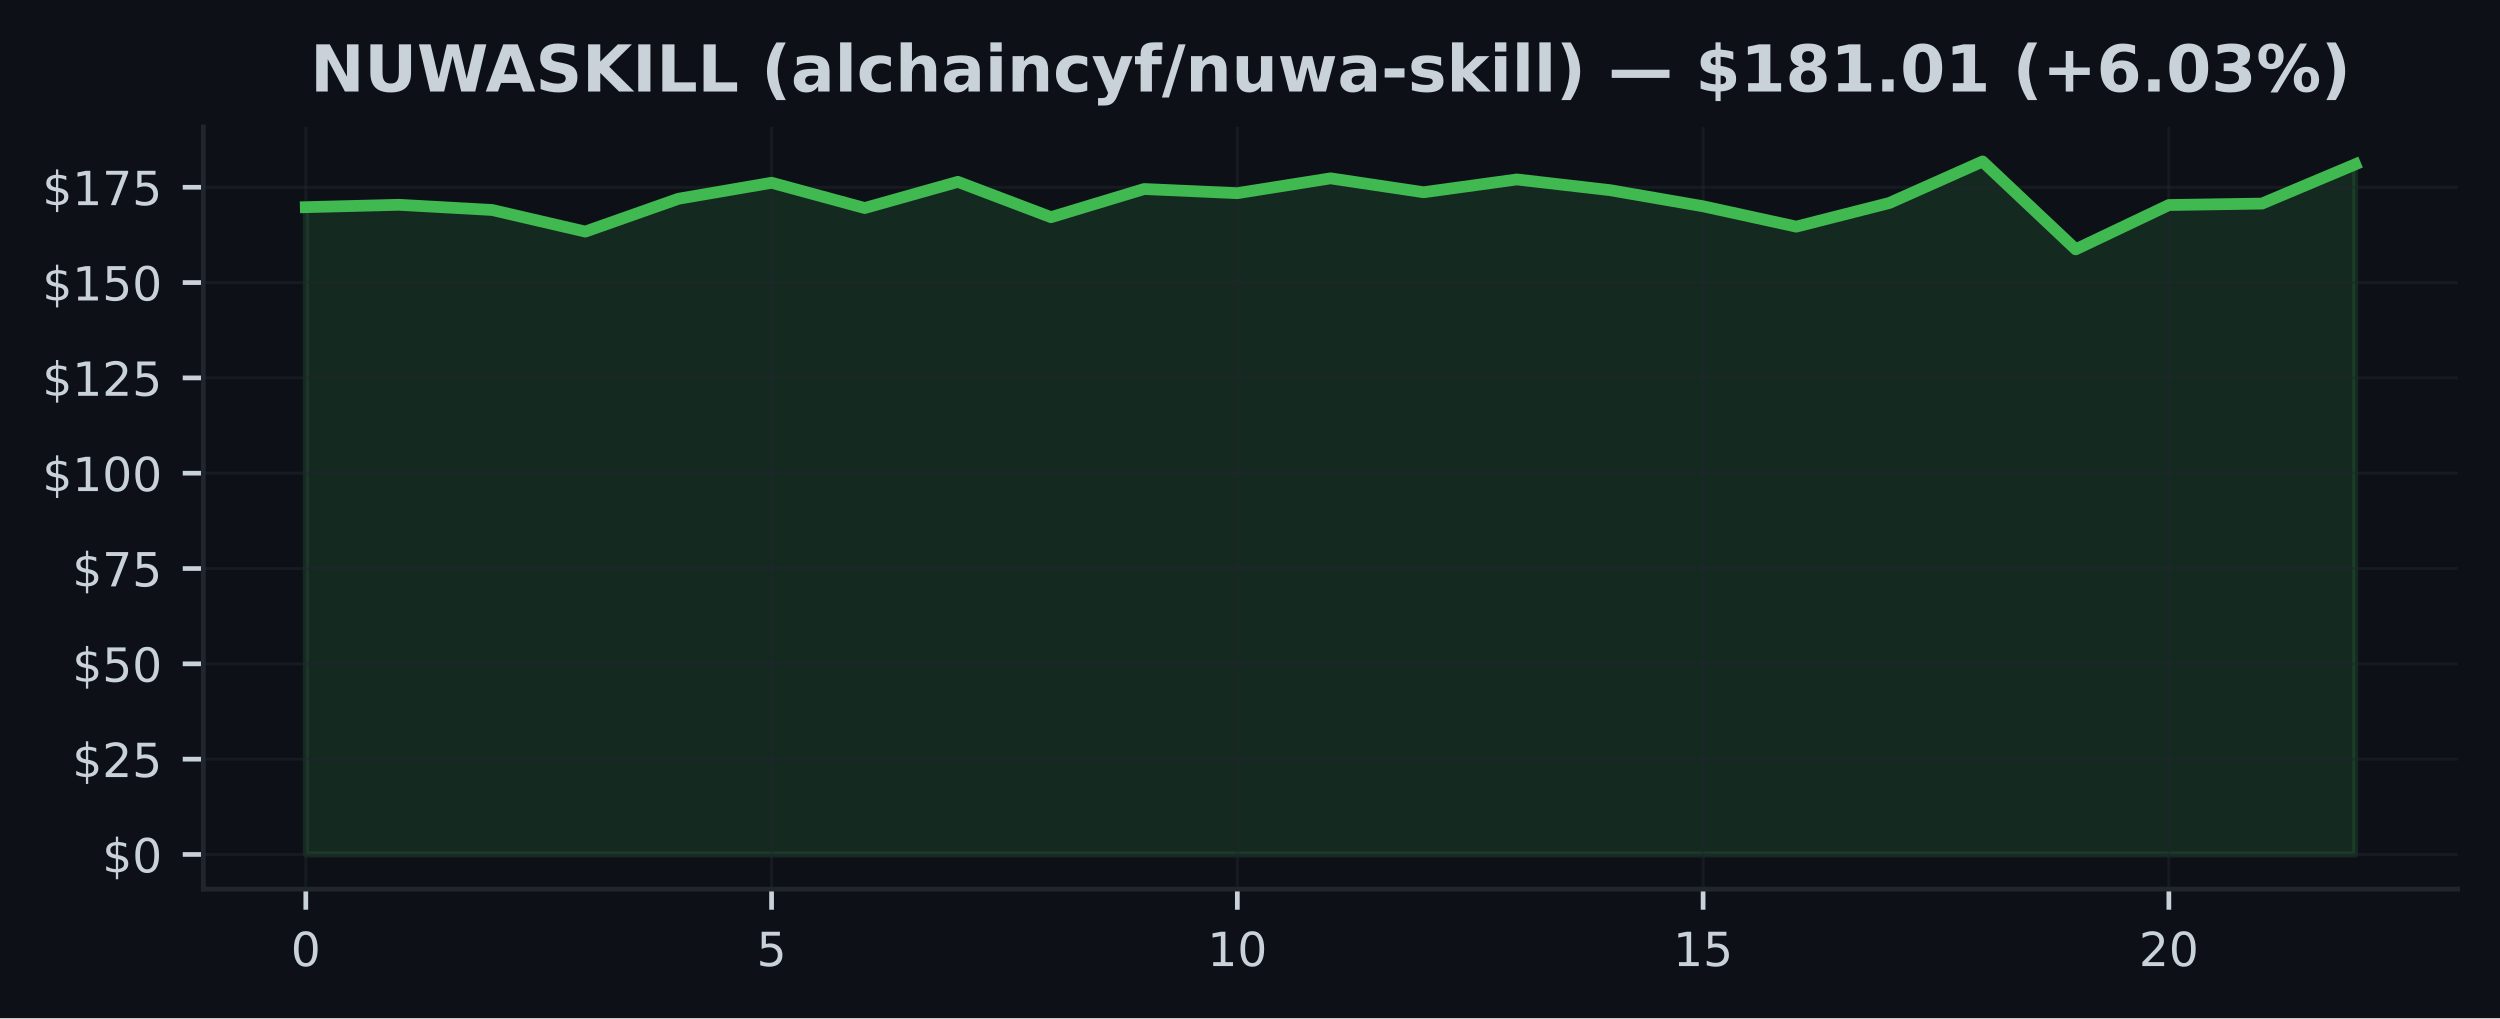
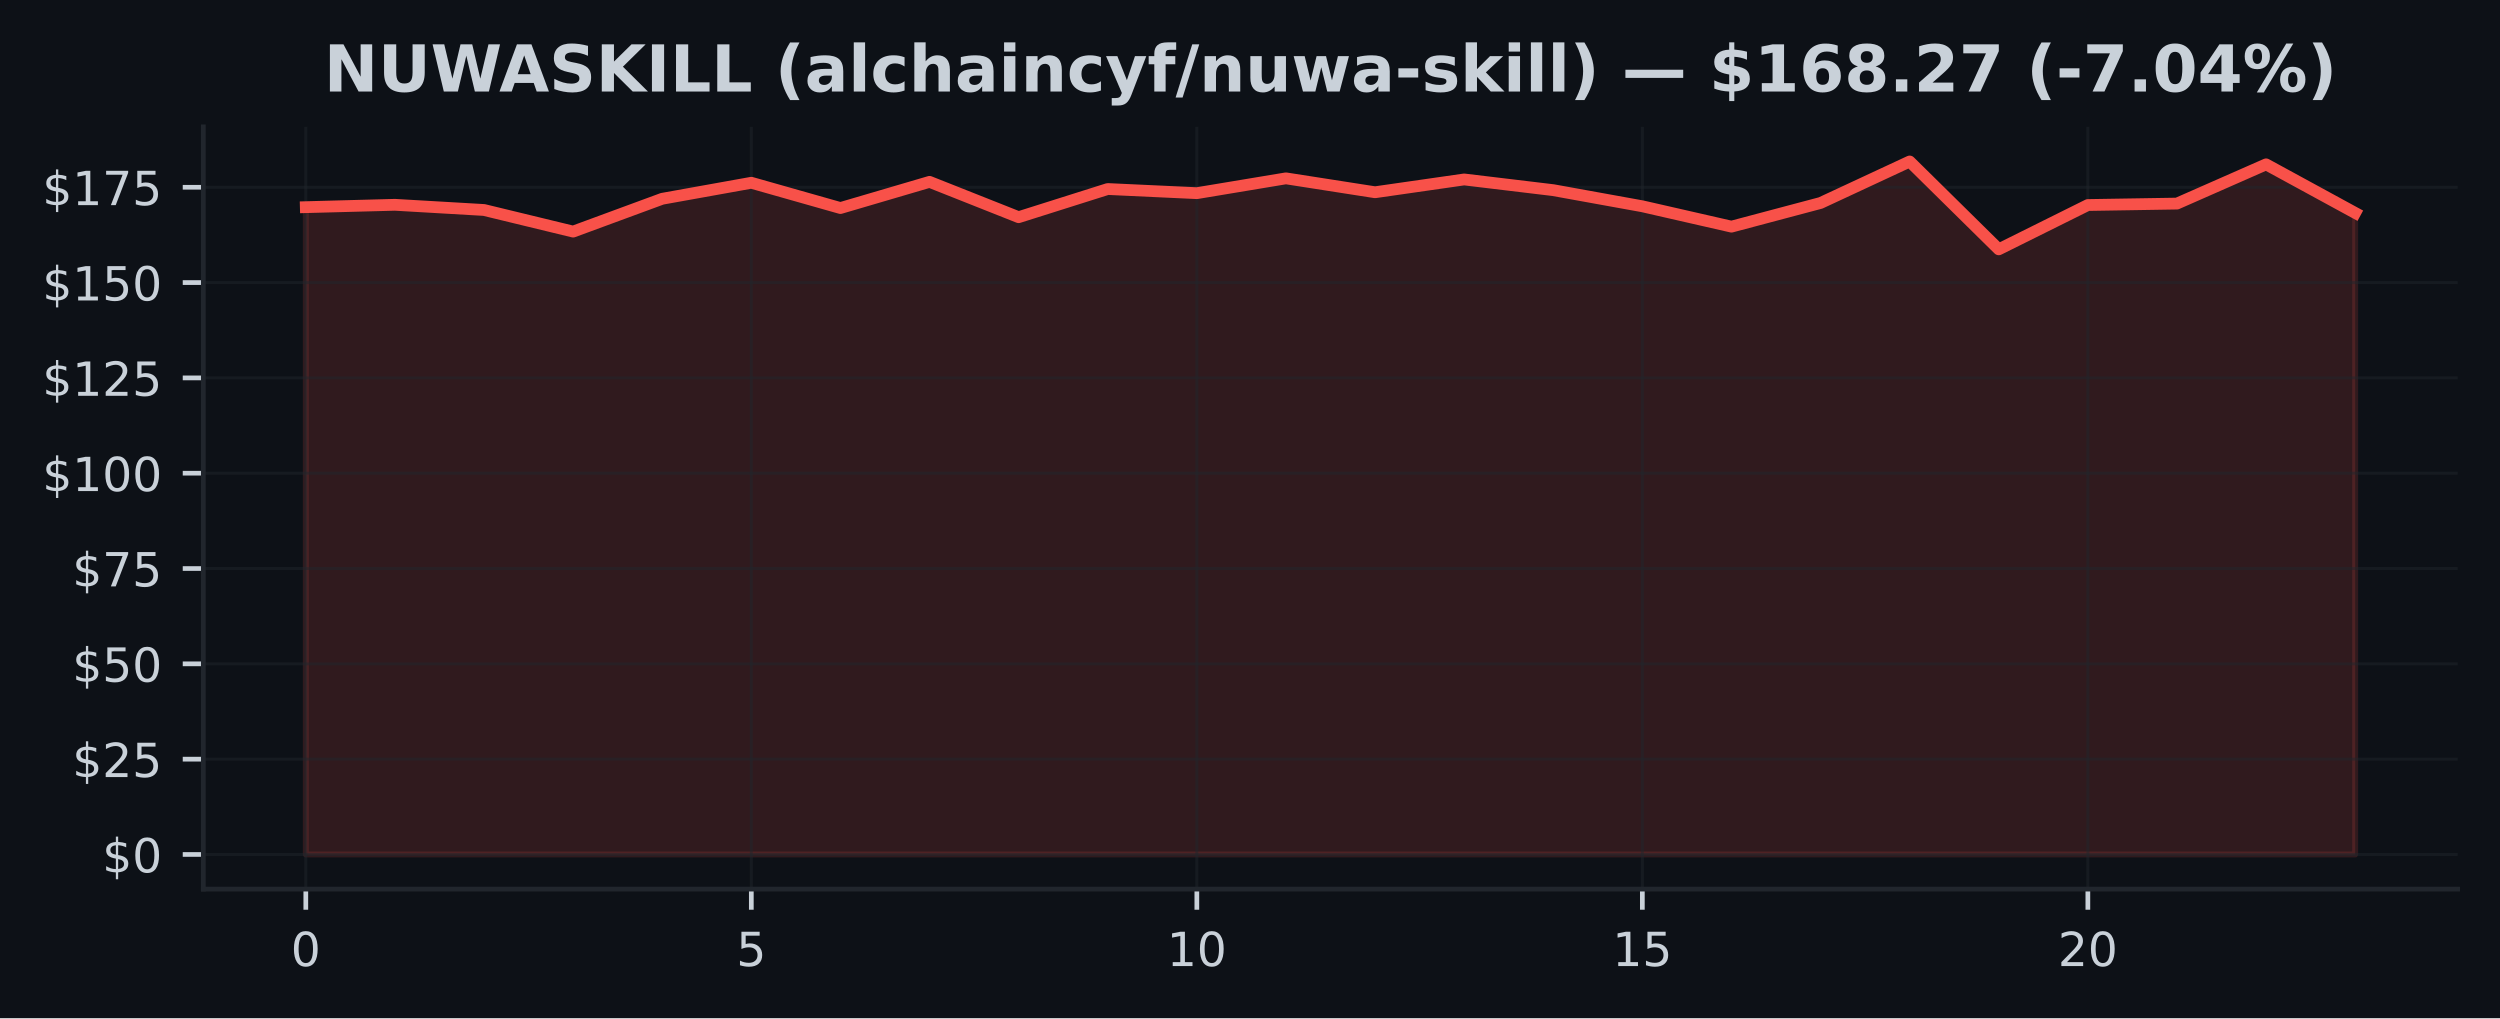
<svg xmlns="http://www.w3.org/2000/svg" xmlns:xlink="http://www.w3.org/1999/xlink" width="424.91pt" height="173.061pt" viewBox="0 0 424.91 173.061" version="1.1">
  <defs>
    <style type="text/css">*{stroke-linejoin: round; stroke-linecap: butt}</style>
  </defs>
  <g id="figure_1">
    <g id="patch_1">
      <path d="M 0 173.061  L 424.91 173.061  L 424.91 0  L 0 0  z " style="fill: #0d1117" />
    </g>
    <g id="axes_1">
      <g id="patch_2">
        <path d="M 34.56 151.118  L 417.71 151.118  L 417.71 21.558  L 34.56 21.558  z " style="fill: #0d1117" />
      </g>
      <g id="FillBetweenPolyCollection_1">
        <defs>
-           <path id="m603f6fd4b5" d="M 51.976 -27.832  L 51.976 -137.85  L 67.809 -138.252  L 83.641 -137.371  L 99.474 -133.697  L 115.306 -139.276  L 131.139 -141.998  L 146.972 -137.701  L 162.804 -142.153  L 178.637 -136.146  L 194.47 -140.935  L 210.302 -140.228  L 226.135 -142.749  L 241.968 -140.384  L 257.8 -142.561  L 273.633 -140.74  L 289.466 -137.999  L 305.298 -134.539  L 321.131 -138.563  L 336.964 -145.613  L 352.796 -130.683  L 368.629 -138.213  L 384.461 -138.459  L 400.294 -145.127  L 400.294 -27.832  L 400.294 -27.832  L 384.461 -27.832  L 368.629 -27.832  L 352.796 -27.832  L 336.964 -27.832  L 321.131 -27.832  L 305.298 -27.832  L 289.466 -27.832  L 273.633 -27.832  L 257.8 -27.832  L 241.968 -27.832  L 226.135 -27.832  L 210.302 -27.832  L 194.47 -27.832  L 178.637 -27.832  L 162.804 -27.832  L 146.972 -27.832  L 131.139 -27.832  L 115.306 -27.832  L 99.474 -27.832  L 83.641 -27.832  L 67.809 -27.832  L 51.976 -27.832  z " style="stroke: #3fb950; stroke-opacity: 0.15" />
+           <path id="m0a47be0b77" d="M 51.976 -27.832  L 51.976 -137.85  L 67.12 -138.252  L 82.264 -137.371  L 97.409 -133.697  L 112.553 -139.276  L 127.697 -141.998  L 142.842 -137.701  L 157.986 -142.153  L 173.13 -136.146  L 188.274 -140.935  L 203.419 -140.228  L 218.563 -142.749  L 233.707 -140.384  L 248.851 -142.561  L 263.996 -140.74  L 279.14 -137.999  L 294.284 -134.539  L 309.428 -138.563  L 324.573 -145.613  L 339.717 -130.683  L 354.861 -138.213  L 370.006 -138.459  L 385.15 -145.127  L 400.294 -136.872  L 400.294 -27.832  L 400.294 -27.832  L 385.15 -27.832  L 370.006 -27.832  L 354.861 -27.832  L 339.717 -27.832  L 324.573 -27.832  L 309.428 -27.832  L 294.284 -27.832  L 279.14 -27.832  L 263.996 -27.832  L 248.851 -27.832  L 233.707 -27.832  L 218.563 -27.832  L 203.419 -27.832  L 188.274 -27.832  L 173.13 -27.832  L 157.986 -27.832  L 142.842 -27.832  L 127.697 -27.832  L 112.553 -27.832  L 97.409 -27.832  L 82.264 -27.832  L 67.12 -27.832  L 51.976 -27.832  z " style="stroke: #f85149; stroke-opacity: 0.15" />
        </defs>
-         <g clip-path="url(#p18190cf782)">
-           <use xlink:href="#m603f6fd4b5" x="0" y="173.061" style="fill: #3fb950; fill-opacity: 0.15; stroke: #3fb950; stroke-opacity: 0.15" />
+         <g clip-path="url(#p1ec146dcf6)">
+           <use xlink:href="#m0a47be0b77" x="0" y="173.061" style="fill: #f85149; fill-opacity: 0.15; stroke: #f85149; stroke-opacity: 0.15" />
        </g>
      </g>
      <g id="matplotlib.axis_1">
        <g id="xtick_1">
          <g id="line2d_1">
-             <path d="M 51.976 151.118  L 51.976 21.558  " clip-path="url(#p18190cf782)" style="fill: none; stroke: #21262d; stroke-opacity: 0.5; stroke-width: 0.5; stroke-linecap: square" />
+             <path d="M 51.976 151.118  L 51.976 21.558  " clip-path="url(#p1ec146dcf6)" style="fill: none; stroke: #21262d; stroke-opacity: 0.5; stroke-width: 0.5; stroke-linecap: square" />
          </g>
          <g id="line2d_2">
            <defs>
-               <path id="m89db3ce56e" d="M 0 0  L 0 3.5  " style="stroke: #c9d1d9; stroke-width: 0.8" />
+               <path id="m61ac90543d" d="M 0 0  L 0 3.5  " style="stroke: #c9d1d9; stroke-width: 0.8" />
            </defs>
            <g>
-               <use xlink:href="#m89db3ce56e" x="51.976" y="151.118" style="fill: #c9d1d9; stroke: #c9d1d9; stroke-width: 0.8" />
+               <use xlink:href="#m61ac90543d" x="51.976" y="151.118" style="fill: #c9d1d9; stroke: #c9d1d9; stroke-width: 0.8" />
            </g>
          </g>
          <g id="text_1">
            <g style="fill: #c9d1d9" transform="translate(49.43091 164.197) scale(0.08 -0.08)">
              <defs>
                <path id="DejaVuSans-30" d="M 2034 4250  Q 1547 4250 1301 3770  Q 1056 3291 1056 2328  Q 1056 1369 1301 889  Q 1547 409 2034 409  Q 2525 409 2770 889  Q 3016 1369 3016 2328  Q 3016 3291 2770 3770  Q 2525 4250 2034 4250  z M 2034 4750  Q 2819 4750 3233 4129  Q 3647 3509 3647 2328  Q 3647 1150 3233 529  Q 2819 -91 2034 -91  Q 1250 -91 836 529  Q 422 1150 422 2328  Q 422 3509 836 4129  Q 1250 4750 2034 4750  z " transform="scale(0.015625)" />
              </defs>
              <use xlink:href="#DejaVuSans-30" />
            </g>
          </g>
        </g>
        <g id="xtick_2">
          <g id="line2d_3">
-             <path d="M 131.139 151.118  L 131.139 21.558  " clip-path="url(#p18190cf782)" style="fill: none; stroke: #21262d; stroke-opacity: 0.5; stroke-width: 0.5; stroke-linecap: square" />
+             <path d="M 127.697 151.118  L 127.697 21.558  " clip-path="url(#p1ec146dcf6)" style="fill: none; stroke: #21262d; stroke-opacity: 0.5; stroke-width: 0.5; stroke-linecap: square" />
          </g>
          <g id="line2d_4">
            <g>
-               <use xlink:href="#m89db3ce56e" x="131.139" y="151.118" style="fill: #c9d1d9; stroke: #c9d1d9; stroke-width: 0.8" />
+               <use xlink:href="#m61ac90543d" x="127.697" y="151.118" style="fill: #c9d1d9; stroke: #c9d1d9; stroke-width: 0.8" />
            </g>
          </g>
          <g id="text_2">
-             <g style="fill: #c9d1d9" transform="translate(128.5941 164.197) scale(0.08 -0.08)">
+             <g style="fill: #c9d1d9" transform="translate(125.1523 164.197) scale(0.08 -0.08)">
              <defs>
                <path id="DejaVuSans-35" d="M 691 4666  L 3169 4666  L 3169 4134  L 1269 4134  L 1269 2991  Q 1406 3038 1543 3061  Q 1681 3084 1819 3084  Q 2600 3084 3056 2656  Q 3513 2228 3513 1497  Q 3513 744 3044 326  Q 2575 -91 1722 -91  Q 1428 -91 1123 -41  Q 819 9 494 109  L 494 744  Q 775 591 1075 516  Q 1375 441 1709 441  Q 2250 441 2565 725  Q 2881 1009 2881 1497  Q 2881 1984 2565 2268  Q 2250 2553 1709 2553  Q 1456 2553 1204 2497  Q 953 2441 691 2322  L 691 4666  z " transform="scale(0.015625)" />
              </defs>
              <use xlink:href="#DejaVuSans-35" />
            </g>
          </g>
        </g>
        <g id="xtick_3">
          <g id="line2d_5">
-             <path d="M 210.302 151.118  L 210.302 21.558  " clip-path="url(#p18190cf782)" style="fill: none; stroke: #21262d; stroke-opacity: 0.5; stroke-width: 0.5; stroke-linecap: square" />
+             <path d="M 203.419 151.118  L 203.419 21.558  " clip-path="url(#p1ec146dcf6)" style="fill: none; stroke: #21262d; stroke-opacity: 0.5; stroke-width: 0.5; stroke-linecap: square" />
          </g>
          <g id="line2d_6">
            <g>
-               <use xlink:href="#m89db3ce56e" x="210.302" y="151.118" style="fill: #c9d1d9; stroke: #c9d1d9; stroke-width: 0.8" />
+               <use xlink:href="#m61ac90543d" x="203.419" y="151.118" style="fill: #c9d1d9; stroke: #c9d1d9; stroke-width: 0.8" />
            </g>
          </g>
          <g id="text_3">
-             <g style="fill: #c9d1d9" transform="translate(205.2124 164.197) scale(0.08 -0.08)">
+             <g style="fill: #c9d1d9" transform="translate(198.3286 164.197) scale(0.08 -0.08)">
              <defs>
                <path id="DejaVuSans-31" d="M 794 531  L 1825 531  L 1825 4091  L 703 3866  L 703 4441  L 1819 4666  L 2450 4666  L 2450 531  L 3481 531  L 3481 0  L 794 0  L 794 531  z " transform="scale(0.015625)" />
              </defs>
              <use xlink:href="#DejaVuSans-31" />
              <use xlink:href="#DejaVuSans-30" transform="translate(63.62305 0)" />
            </g>
          </g>
        </g>
        <g id="xtick_4">
          <g id="line2d_7">
-             <path d="M 289.466 151.118  L 289.466 21.558  " clip-path="url(#p18190cf782)" style="fill: none; stroke: #21262d; stroke-opacity: 0.5; stroke-width: 0.5; stroke-linecap: square" />
+             <path d="M 279.14 151.118  L 279.14 21.558  " clip-path="url(#p1ec146dcf6)" style="fill: none; stroke: #21262d; stroke-opacity: 0.5; stroke-width: 0.5; stroke-linecap: square" />
          </g>
          <g id="line2d_8">
            <g>
-               <use xlink:href="#m89db3ce56e" x="289.466" y="151.118" style="fill: #c9d1d9; stroke: #c9d1d9; stroke-width: 0.8" />
+               <use xlink:href="#m61ac90543d" x="279.14" y="151.118" style="fill: #c9d1d9; stroke: #c9d1d9; stroke-width: 0.8" />
            </g>
          </g>
          <g id="text_4">
-             <g style="fill: #c9d1d9" transform="translate(284.3756 164.197) scale(0.08 -0.08)">
+             <g style="fill: #c9d1d9" transform="translate(274.0499 164.197) scale(0.08 -0.08)">
              <use xlink:href="#DejaVuSans-31" />
              <use xlink:href="#DejaVuSans-35" transform="translate(63.62305 0)" />
            </g>
          </g>
        </g>
        <g id="xtick_5">
          <g id="line2d_9">
-             <path d="M 368.629 151.118  L 368.629 21.558  " clip-path="url(#p18190cf782)" style="fill: none; stroke: #21262d; stroke-opacity: 0.5; stroke-width: 0.5; stroke-linecap: square" />
+             <path d="M 354.861 151.118  L 354.861 21.558  " clip-path="url(#p1ec146dcf6)" style="fill: none; stroke: #21262d; stroke-opacity: 0.5; stroke-width: 0.5; stroke-linecap: square" />
          </g>
          <g id="line2d_10">
            <g>
-               <use xlink:href="#m89db3ce56e" x="368.629" y="151.118" style="fill: #c9d1d9; stroke: #c9d1d9; stroke-width: 0.8" />
+               <use xlink:href="#m61ac90543d" x="354.861" y="151.118" style="fill: #c9d1d9; stroke: #c9d1d9; stroke-width: 0.8" />
            </g>
          </g>
          <g id="text_5">
-             <g style="fill: #c9d1d9" transform="translate(363.5388 164.197) scale(0.08 -0.08)">
+             <g style="fill: #c9d1d9" transform="translate(349.7713 164.197) scale(0.08 -0.08)">
              <defs>
                <path id="DejaVuSans-32" d="M 1228 531  L 3431 531  L 3431 0  L 469 0  L 469 531  Q 828 903 1448 1529  Q 2069 2156 2228 2338  Q 2531 2678 2651 2914  Q 2772 3150 2772 3378  Q 2772 3750 2511 3984  Q 2250 4219 1831 4219  Q 1534 4219 1204 4116  Q 875 4013 500 3803  L 500 4441  Q 881 4594 1212 4672  Q 1544 4750 1819 4750  Q 2544 4750 2975 4387  Q 3406 4025 3406 3419  Q 3406 3131 3298 2873  Q 3191 2616 2906 2266  Q 2828 2175 2409 1742  Q 1991 1309 1228 531  z " transform="scale(0.015625)" />
              </defs>
              <use xlink:href="#DejaVuSans-32" />
              <use xlink:href="#DejaVuSans-30" transform="translate(63.62305 0)" />
            </g>
          </g>
        </g>
      </g>
      <g id="matplotlib.axis_2">
        <g id="ytick_1">
          <g id="line2d_11">
-             <path d="M 34.56 145.229  L 417.71 145.229  " clip-path="url(#p18190cf782)" style="fill: none; stroke: #21262d; stroke-opacity: 0.5; stroke-width: 0.5; stroke-linecap: square" />
+             <path d="M 34.56 145.229  L 417.71 145.229  " clip-path="url(#p1ec146dcf6)" style="fill: none; stroke: #21262d; stroke-opacity: 0.5; stroke-width: 0.5; stroke-linecap: square" />
          </g>
          <g id="line2d_12">
            <defs>
-               <path id="m3b72d6b0be" d="M 0 0  L -3.5 0  " style="stroke: #c9d1d9; stroke-width: 0.8" />
+               <path id="m69d8c0b9df" d="M 0 0  L -3.5 0  " style="stroke: #c9d1d9; stroke-width: 0.8" />
            </defs>
            <g>
-               <use xlink:href="#m3b72d6b0be" x="34.56" y="145.229" style="fill: #c9d1d9; stroke: #c9d1d9; stroke-width: 0.8" />
+               <use xlink:href="#m69d8c0b9df" x="34.56" y="145.229" style="fill: #c9d1d9; stroke: #c9d1d9; stroke-width: 0.8" />
            </g>
          </g>
          <g id="text_6">
            <g style="fill: #c9d1d9" transform="translate(17.38 148.2686) scale(0.08 -0.08)">
              <defs>
                <path id="DejaVuSans-24" d="M 2163 -941  L 1850 -941  L 1847 0  Q 1519 6 1191 76  Q 863 147 531 288  L 531 850  Q 850 650 1176 548  Q 1503 447 1850 444  L 1850 1869  Q 1159 1981 845 2250  Q 531 2519 531 2988  Q 531 3497 872 3790  Q 1213 4084 1850 4128  L 1850 4863  L 2163 4863  L 2163 4138  Q 2453 4125 2725 4076  Q 2997 4028 3256 3944  L 3256 3397  Q 2997 3528 2723 3600  Q 2450 3672 2163 3684  L 2163 2350  Q 2872 2241 3206 1959  Q 3541 1678 3541 1191  Q 3541 663 3186 358  Q 2831 53 2163 6  L 2163 -941  z M 1850 2406  L 1850 3688  Q 1488 3647 1297 3481  Q 1106 3316 1106 3041  Q 1106 2772 1282 2622  Q 1459 2472 1850 2406  z M 2163 1806  L 2163 453  Q 2559 506 2761 678  Q 2963 850 2963 1131  Q 2963 1406 2770 1568  Q 2578 1731 2163 1806  z " transform="scale(0.015625)" />
              </defs>
              <use xlink:href="#DejaVuSans-24" />
              <use xlink:href="#DejaVuSans-30" transform="translate(63.62305 0)" />
            </g>
          </g>
        </g>
        <g id="ytick_2">
          <g id="line2d_13">
-             <path d="M 34.56 129.029  L 417.71 129.029  " clip-path="url(#p18190cf782)" style="fill: none; stroke: #21262d; stroke-opacity: 0.5; stroke-width: 0.5; stroke-linecap: square" />
+             <path d="M 34.56 129.029  L 417.71 129.029  " clip-path="url(#p1ec146dcf6)" style="fill: none; stroke: #21262d; stroke-opacity: 0.5; stroke-width: 0.5; stroke-linecap: square" />
          </g>
          <g id="line2d_14">
            <g>
-               <use xlink:href="#m3b72d6b0be" x="34.56" y="129.029" style="fill: #c9d1d9; stroke: #c9d1d9; stroke-width: 0.8" />
+               <use xlink:href="#m69d8c0b9df" x="34.56" y="129.029" style="fill: #c9d1d9; stroke: #c9d1d9; stroke-width: 0.8" />
            </g>
          </g>
          <g id="text_7">
            <g style="fill: #c9d1d9" transform="translate(12.29 132.0684) scale(0.08 -0.08)">
              <use xlink:href="#DejaVuSans-24" />
              <use xlink:href="#DejaVuSans-32" transform="translate(63.62305 0)" />
              <use xlink:href="#DejaVuSans-35" transform="translate(127.2461 0)" />
            </g>
          </g>
        </g>
        <g id="ytick_3">
          <g id="line2d_15">
-             <path d="M 34.56 112.829  L 417.71 112.829  " clip-path="url(#p18190cf782)" style="fill: none; stroke: #21262d; stroke-opacity: 0.5; stroke-width: 0.5; stroke-linecap: square" />
+             <path d="M 34.56 112.829  L 417.71 112.829  " clip-path="url(#p1ec146dcf6)" style="fill: none; stroke: #21262d; stroke-opacity: 0.5; stroke-width: 0.5; stroke-linecap: square" />
          </g>
          <g id="line2d_16">
            <g>
-               <use xlink:href="#m3b72d6b0be" x="34.56" y="112.829" style="fill: #c9d1d9; stroke: #c9d1d9; stroke-width: 0.8" />
+               <use xlink:href="#m69d8c0b9df" x="34.56" y="112.829" style="fill: #c9d1d9; stroke: #c9d1d9; stroke-width: 0.8" />
            </g>
          </g>
          <g id="text_8">
            <g style="fill: #c9d1d9" transform="translate(12.29 115.8682) scale(0.08 -0.08)">
              <use xlink:href="#DejaVuSans-24" />
              <use xlink:href="#DejaVuSans-35" transform="translate(63.62305 0)" />
              <use xlink:href="#DejaVuSans-30" transform="translate(127.2461 0)" />
            </g>
          </g>
        </g>
        <g id="ytick_4">
          <g id="line2d_17">
-             <path d="M 34.56 96.629  L 417.71 96.629  " clip-path="url(#p18190cf782)" style="fill: none; stroke: #21262d; stroke-opacity: 0.5; stroke-width: 0.5; stroke-linecap: square" />
+             <path d="M 34.56 96.629  L 417.71 96.629  " clip-path="url(#p1ec146dcf6)" style="fill: none; stroke: #21262d; stroke-opacity: 0.5; stroke-width: 0.5; stroke-linecap: square" />
          </g>
          <g id="line2d_18">
            <g>
-               <use xlink:href="#m3b72d6b0be" x="34.56" y="96.629" style="fill: #c9d1d9; stroke: #c9d1d9; stroke-width: 0.8" />
+               <use xlink:href="#m69d8c0b9df" x="34.56" y="96.629" style="fill: #c9d1d9; stroke: #c9d1d9; stroke-width: 0.8" />
            </g>
          </g>
          <g id="text_9">
            <g style="fill: #c9d1d9" transform="translate(12.29 99.66801) scale(0.08 -0.08)">
              <defs>
                <path id="DejaVuSans-37" d="M 525 4666  L 3525 4666  L 3525 4397  L 1831 0  L 1172 0  L 2766 4134  L 525 4134  L 525 4666  z " transform="scale(0.015625)" />
              </defs>
              <use xlink:href="#DejaVuSans-24" />
              <use xlink:href="#DejaVuSans-37" transform="translate(63.62305 0)" />
              <use xlink:href="#DejaVuSans-35" transform="translate(127.2461 0)" />
            </g>
          </g>
        </g>
        <g id="ytick_5">
          <g id="line2d_19">
-             <path d="M 34.56 80.428  L 417.71 80.428  " clip-path="url(#p18190cf782)" style="fill: none; stroke: #21262d; stroke-opacity: 0.5; stroke-width: 0.5; stroke-linecap: square" />
+             <path d="M 34.56 80.428  L 417.71 80.428  " clip-path="url(#p1ec146dcf6)" style="fill: none; stroke: #21262d; stroke-opacity: 0.5; stroke-width: 0.5; stroke-linecap: square" />
          </g>
          <g id="line2d_20">
            <g>
-               <use xlink:href="#m3b72d6b0be" x="34.56" y="80.428" style="fill: #c9d1d9; stroke: #c9d1d9; stroke-width: 0.8" />
+               <use xlink:href="#m69d8c0b9df" x="34.56" y="80.428" style="fill: #c9d1d9; stroke: #c9d1d9; stroke-width: 0.8" />
            </g>
          </g>
          <g id="text_10">
            <g style="fill: #c9d1d9" transform="translate(7.2 83.46783) scale(0.08 -0.08)">
              <use xlink:href="#DejaVuSans-24" />
              <use xlink:href="#DejaVuSans-31" transform="translate(63.62305 0)" />
              <use xlink:href="#DejaVuSans-30" transform="translate(127.2461 0)" />
              <use xlink:href="#DejaVuSans-30" transform="translate(190.8691 0)" />
            </g>
          </g>
        </g>
        <g id="ytick_6">
          <g id="line2d_21">
-             <path d="M 34.56 64.228  L 417.71 64.228  " clip-path="url(#p18190cf782)" style="fill: none; stroke: #21262d; stroke-opacity: 0.5; stroke-width: 0.5; stroke-linecap: square" />
+             <path d="M 34.56 64.228  L 417.71 64.228  " clip-path="url(#p1ec146dcf6)" style="fill: none; stroke: #21262d; stroke-opacity: 0.5; stroke-width: 0.5; stroke-linecap: square" />
          </g>
          <g id="line2d_22">
            <g>
-               <use xlink:href="#m3b72d6b0be" x="34.56" y="64.228" style="fill: #c9d1d9; stroke: #c9d1d9; stroke-width: 0.8" />
+               <use xlink:href="#m69d8c0b9df" x="34.56" y="64.228" style="fill: #c9d1d9; stroke: #c9d1d9; stroke-width: 0.8" />
            </g>
          </g>
          <g id="text_11">
            <g style="fill: #c9d1d9" transform="translate(7.2 67.26765) scale(0.08 -0.08)">
              <use xlink:href="#DejaVuSans-24" />
              <use xlink:href="#DejaVuSans-31" transform="translate(63.62305 0)" />
              <use xlink:href="#DejaVuSans-32" transform="translate(127.2461 0)" />
              <use xlink:href="#DejaVuSans-35" transform="translate(190.8691 0)" />
            </g>
          </g>
        </g>
        <g id="ytick_7">
          <g id="line2d_23">
-             <path d="M 34.56 48.028  L 417.71 48.028  " clip-path="url(#p18190cf782)" style="fill: none; stroke: #21262d; stroke-opacity: 0.5; stroke-width: 0.5; stroke-linecap: square" />
+             <path d="M 34.56 48.028  L 417.71 48.028  " clip-path="url(#p1ec146dcf6)" style="fill: none; stroke: #21262d; stroke-opacity: 0.5; stroke-width: 0.5; stroke-linecap: square" />
          </g>
          <g id="line2d_24">
            <g>
-               <use xlink:href="#m3b72d6b0be" x="34.56" y="48.028" style="fill: #c9d1d9; stroke: #c9d1d9; stroke-width: 0.8" />
+               <use xlink:href="#m69d8c0b9df" x="34.56" y="48.028" style="fill: #c9d1d9; stroke: #c9d1d9; stroke-width: 0.8" />
            </g>
          </g>
          <g id="text_12">
            <g style="fill: #c9d1d9" transform="translate(7.2 51.06746) scale(0.08 -0.08)">
              <use xlink:href="#DejaVuSans-24" />
              <use xlink:href="#DejaVuSans-31" transform="translate(63.62305 0)" />
              <use xlink:href="#DejaVuSans-35" transform="translate(127.2461 0)" />
              <use xlink:href="#DejaVuSans-30" transform="translate(190.8691 0)" />
            </g>
          </g>
        </g>
        <g id="ytick_8">
          <g id="line2d_25">
-             <path d="M 34.56 31.828  L 417.71 31.828  " clip-path="url(#p18190cf782)" style="fill: none; stroke: #21262d; stroke-opacity: 0.5; stroke-width: 0.5; stroke-linecap: square" />
+             <path d="M 34.56 31.828  L 417.71 31.828  " clip-path="url(#p1ec146dcf6)" style="fill: none; stroke: #21262d; stroke-opacity: 0.5; stroke-width: 0.5; stroke-linecap: square" />
          </g>
          <g id="line2d_26">
            <g>
-               <use xlink:href="#m3b72d6b0be" x="34.56" y="31.828" style="fill: #c9d1d9; stroke: #c9d1d9; stroke-width: 0.8" />
+               <use xlink:href="#m69d8c0b9df" x="34.56" y="31.828" style="fill: #c9d1d9; stroke: #c9d1d9; stroke-width: 0.8" />
            </g>
          </g>
          <g id="text_13">
            <g style="fill: #c9d1d9" transform="translate(7.2 34.86728) scale(0.08 -0.08)">
              <use xlink:href="#DejaVuSans-24" />
              <use xlink:href="#DejaVuSans-31" transform="translate(63.62305 0)" />
              <use xlink:href="#DejaVuSans-37" transform="translate(127.2461 0)" />
              <use xlink:href="#DejaVuSans-35" transform="translate(190.8691 0)" />
            </g>
          </g>
        </g>
      </g>
      <g id="line2d_27">
-         <path d="M 51.976 35.211  L 67.809 34.809  L 83.641 35.69  L 99.474 39.364  L 115.306 33.785  L 131.139 31.063  L 146.972 35.36  L 162.804 30.908  L 178.637 36.915  L 194.47 32.126  L 210.302 32.832  L 226.135 30.312  L 241.968 32.677  L 257.8 30.499  L 273.633 32.32  L 289.466 35.061  L 305.298 38.522  L 321.131 34.498  L 336.964 27.447  L 352.796 42.377  L 368.629 34.848  L 384.461 34.601  L 400.294 27.933  " clip-path="url(#p18190cf782)" style="fill: none; stroke: #3fb950; stroke-width: 2; stroke-linecap: square" />
+         <path d="M 51.976 35.211  L 67.12 34.809  L 82.264 35.69  L 97.409 39.364  L 112.553 33.785  L 127.697 31.063  L 142.842 35.36  L 157.986 30.908  L 173.13 36.915  L 188.274 32.126  L 203.419 32.832  L 218.563 30.312  L 233.707 32.677  L 248.851 30.499  L 263.996 32.32  L 279.14 35.061  L 294.284 38.522  L 309.428 34.498  L 324.573 27.447  L 339.717 42.377  L 354.861 34.848  L 370.006 34.601  L 385.15 27.933  L 400.294 36.189  " clip-path="url(#p1ec146dcf6)" style="fill: none; stroke: #f85149; stroke-width: 2; stroke-linecap: square" />
      </g>
      <g id="patch_3">
        <path d="M 34.56 151.118  L 34.56 21.558  " style="fill: none; stroke: #21262d; stroke-width: 0.8; stroke-linejoin: miter; stroke-linecap: square" />
      </g>
      <g id="patch_4">
        <path d="M 34.56 151.118  L 417.71 151.118  " style="fill: none; stroke: #21262d; stroke-width: 0.8; stroke-linejoin: miter; stroke-linecap: square" />
      </g>
      <g id="text_14">
-         <g style="fill: #c9d1d9" transform="translate(52.73375 15.55828) scale(0.11 -0.11)">
+         <g style="fill: #c9d1d9" transform="translate(55.06008 15.55828) scale(0.11 -0.11)">
          <defs>
            <path id="DejaVuSans-Bold-4e" d="M 588 4666  L 1931 4666  L 3628 1466  L 3628 4666  L 4769 4666  L 4769 0  L 3425 0  L 1728 3200  L 1728 0  L 588 0  L 588 4666  z " transform="scale(0.015625)" />
            <path id="DejaVuSans-Bold-55" d="M 588 4666  L 1791 4666  L 1791 1869  Q 1791 1291 1980 1042  Q 2169 794 2597 794  Q 3028 794 3217 1042  Q 3406 1291 3406 1869  L 3406 4666  L 4609 4666  L 4609 1869  Q 4609 878 4112 393  Q 3616 -91 2597 -91  Q 1581 -91 1084 393  Q 588 878 588 1869  L 588 4666  z " transform="scale(0.015625)" />
            <path id="DejaVuSans-Bold-57" d="M 191 4666  L 1344 4666  L 2150 1275  L 2950 4666  L 4109 4666  L 4909 1275  L 5716 4666  L 6859 4666  L 5759 0  L 4372 0  L 3525 3547  L 2688 0  L 1300 0  L 191 4666  z " transform="scale(0.015625)" />
            <path id="DejaVuSans-Bold-41" d="M 3419 850  L 1538 850  L 1241 0  L 31 0  L 1759 4666  L 3194 4666  L 4922 0  L 3713 0  L 3419 850  z M 1838 1716  L 3116 1716  L 2478 3572  L 1838 1716  z " transform="scale(0.015625)" />
            <path id="DejaVuSans-Bold-53" d="M 3834 4519  L 3834 3531  Q 3450 3703 3084 3790  Q 2719 3878 2394 3878  Q 1963 3878 1756 3759  Q 1550 3641 1550 3391  Q 1550 3203 1689 3098  Q 1828 2994 2194 2919  L 2706 2816  Q 3484 2659 3812 2340  Q 4141 2022 4141 1434  Q 4141 663 3683 286  Q 3225 -91 2284 -91  Q 1841 -91 1394 -6  Q 947 78 500 244  L 500 1259  Q 947 1022 1364 901  Q 1781 781 2169 781  Q 2563 781 2772 912  Q 2981 1044 2981 1288  Q 2981 1506 2839 1625  Q 2697 1744 2272 1838  L 1806 1941  Q 1106 2091 782 2419  Q 459 2747 459 3303  Q 459 4000 909 4375  Q 1359 4750 2203 4750  Q 2588 4750 2994 4692  Q 3400 4634 3834 4519  z " transform="scale(0.015625)" />
            <path id="DejaVuSans-Bold-4b" d="M 588 4666  L 1791 4666  L 1791 2963  L 3525 4666  L 4922 4666  L 2675 2456  L 5153 0  L 3647 0  L 1791 1838  L 1791 0  L 588 0  L 588 4666  z " transform="scale(0.015625)" />
            <path id="DejaVuSans-Bold-49" d="M 588 4666  L 1791 4666  L 1791 0  L 588 0  L 588 4666  z " transform="scale(0.015625)" />
            <path id="DejaVuSans-Bold-4c" d="M 588 4666  L 1791 4666  L 1791 909  L 3903 909  L 3903 0  L 588 0  L 588 4666  z " transform="scale(0.015625)" />
            <path id="DejaVuSans-Bold-20" transform="scale(0.015625)" />
            <path id="DejaVuSans-Bold-28" d="M 2413 -844  L 1484 -844  Q 1006 -72 778 623  Q 550 1319 550 2003  Q 550 2688 779 3389  Q 1009 4091 1484 4856  L 2413 4856  Q 2013 4116 1813 3408  Q 1613 2700 1613 2009  Q 1613 1319 1811 609  Q 2009 -100 2413 -844  z " transform="scale(0.015625)" />
            <path id="DejaVuSans-Bold-61" d="M 2106 1575  Q 1756 1575 1579 1456  Q 1403 1338 1403 1106  Q 1403 894 1545 773  Q 1688 653 1941 653  Q 2256 653 2472 879  Q 2688 1106 2688 1447  L 2688 1575  L 2106 1575  z M 3816 1997  L 3816 0  L 2688 0  L 2688 519  Q 2463 200 2181 54  Q 1900 -91 1497 -91  Q 953 -91 614 226  Q 275 544 275 1050  Q 275 1666 698 1953  Q 1122 2241 2028 2241  L 2688 2241  L 2688 2328  Q 2688 2594 2478 2717  Q 2269 2841 1825 2841  Q 1466 2841 1156 2769  Q 847 2697 581 2553  L 581 3406  Q 941 3494 1303 3539  Q 1666 3584 2028 3584  Q 2975 3584 3395 3211  Q 3816 2838 3816 1997  z " transform="scale(0.015625)" />
            <path id="DejaVuSans-Bold-6c" d="M 538 4863  L 1656 4863  L 1656 0  L 538 0  L 538 4863  z " transform="scale(0.015625)" />
            <path id="DejaVuSans-Bold-63" d="M 3366 3391  L 3366 2478  Q 3138 2634 2908 2709  Q 2678 2784 2431 2784  Q 1963 2784 1702 2511  Q 1441 2238 1441 1747  Q 1441 1256 1702 982  Q 1963 709 2431 709  Q 2694 709 2930 787  Q 3166 866 3366 1019  L 3366 103  Q 3103 6 2833 -42  Q 2563 -91 2291 -91  Q 1344 -91 809 395  Q 275 881 275 1747  Q 275 2613 809 3098  Q 1344 3584 2291 3584  Q 2566 3584 2833 3536  Q 3100 3488 3366 3391  z " transform="scale(0.015625)" />
            <path id="DejaVuSans-Bold-68" d="M 4056 2131  L 4056 0  L 2931 0  L 2931 347  L 2931 1625  Q 2931 2084 2911 2256  Q 2891 2428 2841 2509  Q 2775 2619 2662 2680  Q 2550 2741 2406 2741  Q 2056 2741 1856 2470  Q 1656 2200 1656 1722  L 1656 0  L 538 0  L 538 4863  L 1656 4863  L 1656 2988  Q 1909 3294 2193 3439  Q 2478 3584 2822 3584  Q 3428 3584 3742 3212  Q 4056 2841 4056 2131  z " transform="scale(0.015625)" />
            <path id="DejaVuSans-Bold-69" d="M 538 3500  L 1656 3500  L 1656 0  L 538 0  L 538 3500  z M 538 4863  L 1656 4863  L 1656 3950  L 538 3950  L 538 4863  z " transform="scale(0.015625)" />
            <path id="DejaVuSans-Bold-6e" d="M 4056 2131  L 4056 0  L 2931 0  L 2931 347  L 2931 1631  Q 2931 2084 2911 2256  Q 2891 2428 2841 2509  Q 2775 2619 2662 2680  Q 2550 2741 2406 2741  Q 2056 2741 1856 2470  Q 1656 2200 1656 1722  L 1656 0  L 538 0  L 538 3500  L 1656 3500  L 1656 2988  Q 1909 3294 2193 3439  Q 2478 3584 2822 3584  Q 3428 3584 3742 3212  Q 4056 2841 4056 2131  z " transform="scale(0.015625)" />
            <path id="DejaVuSans-Bold-79" d="M 78 3500  L 1197 3500  L 2138 1125  L 2938 3500  L 4056 3500  L 2584 -331  Q 2363 -916 2067 -1148  Q 1772 -1381 1288 -1381  L 641 -1381  L 641 -647  L 991 -647  Q 1275 -647 1404 -556  Q 1534 -466 1606 -231  L 1638 -134  L 78 3500  z " transform="scale(0.015625)" />
            <path id="DejaVuSans-Bold-66" d="M 2841 4863  L 2841 4128  L 2222 4128  Q 1984 4128 1890 4042  Q 1797 3956 1797 3744  L 1797 3500  L 2753 3500  L 2753 2700  L 1797 2700  L 1797 0  L 678 0  L 678 2700  L 122 2700  L 122 3500  L 678 3500  L 678 3744  Q 678 4316 997 4589  Q 1316 4863 1984 4863  L 2841 4863  z " transform="scale(0.015625)" />
            <path id="DejaVuSans-Bold-2f" d="M 1644 4666  L 2338 4666  L 691 -594  L 0 -594  L 1644 4666  z " transform="scale(0.015625)" />
            <path id="DejaVuSans-Bold-75" d="M 500 1363  L 500 3500  L 1625 3500  L 1625 3150  Q 1625 2866 1622 2436  Q 1619 2006 1619 1863  Q 1619 1441 1641 1255  Q 1663 1069 1716 984  Q 1784 875 1895 815  Q 2006 756 2150 756  Q 2500 756 2700 1025  Q 2900 1294 2900 1772  L 2900 3500  L 4019 3500  L 4019 0  L 2900 0  L 2900 506  Q 2647 200 2364 54  Q 2081 -91 1741 -91  Q 1134 -91 817 281  Q 500 653 500 1363  z " transform="scale(0.015625)" />
            <path id="DejaVuSans-Bold-77" d="M 225 3500  L 1313 3500  L 1900 1088  L 2491 3500  L 3425 3500  L 4013 1113  L 4603 3500  L 5691 3500  L 4769 0  L 3547 0  L 2956 2406  L 2369 0  L 1147 0  L 225 3500  z " transform="scale(0.015625)" />
            <path id="DejaVuSans-Bold-2d" d="M 347 2297  L 2309 2297  L 2309 1388  L 347 1388  L 347 2297  z " transform="scale(0.015625)" />
            <path id="DejaVuSans-Bold-73" d="M 3272 3391  L 3272 2541  Q 2913 2691 2578 2766  Q 2244 2841 1947 2841  Q 1628 2841 1473 2761  Q 1319 2681 1319 2516  Q 1319 2381 1436 2309  Q 1553 2238 1856 2203  L 2053 2175  Q 2913 2066 3209 1816  Q 3506 1566 3506 1031  Q 3506 472 3093 190  Q 2681 -91 1863 -91  Q 1516 -91 1145 -36  Q 775 19 384 128  L 384 978  Q 719 816 1070 734  Q 1422 653 1784 653  Q 2113 653 2278 743  Q 2444 834 2444 1013  Q 2444 1163 2330 1236  Q 2216 1309 1875 1350  L 1678 1375  Q 931 1469 631 1722  Q 331 1975 331 2491  Q 331 3047 712 3315  Q 1094 3584 1881 3584  Q 2191 3584 2531 3537  Q 2872 3491 3272 3391  z " transform="scale(0.015625)" />
            <path id="DejaVuSans-Bold-6b" d="M 538 4863  L 1656 4863  L 1656 2216  L 2944 3500  L 4244 3500  L 2534 1894  L 4378 0  L 3022 0  L 1656 1459  L 1656 0  L 538 0  L 538 4863  z " transform="scale(0.015625)" />
            <path id="DejaVuSans-Bold-29" d="M 513 -844  Q 913 -100 1113 609  Q 1313 1319 1313 2009  Q 1313 2700 1113 3408  Q 913 4116 513 4856  L 1441 4856  Q 1916 4091 2145 3389  Q 2375 2688 2375 2003  Q 2375 1319 2147 623  Q 1919 -72 1441 -844  L 513 -844  z " transform="scale(0.015625)" />
            <path id="DejaVuSans-Bold-2014" d="M 344 2156  L 6056 2156  L 6056 1350  L 344 1350  L 344 2156  z " transform="scale(0.015625)" />
            <path id="DejaVuSans-Bold-24" d="M 2484 -941  L 1978 -941  L 1975 0  Q 1584 16 1218 87  Q 853 159 506 288  L 506 1106  Q 866 922 1233 823  Q 1600 725 1978 713  L 1978 1684  L 1875 1703  Q 1128 1834 814 2115  Q 500 2397 500 2925  Q 500 3484 883 3798  Q 1266 4113 1975 4141  L 1978 4863  L 2484 4863  L 2484 4153  Q 2797 4128 3109 4075  Q 3422 4022 3738 3938  L 3738 3144  Q 3425 3275 3112 3348  Q 2800 3422 2484 3438  L 2484 2541  L 2584 2522  Q 3378 2397 3698 2105  Q 4019 1813 4019 1241  Q 4019 666 3637 358  Q 3256 50 2484 6  L 2484 -941  z M 1978 2613  L 1978 3428  Q 1756 3416 1623 3308  Q 1491 3200 1491 3034  Q 1491 2850 1612 2745  Q 1734 2641 1978 2613  z M 2484 1594  L 2484 725  Q 2756 728 2892 831  Q 3028 934 3028 1141  Q 3028 1353 2903 1458  Q 2778 1563 2484 1594  z " transform="scale(0.015625)" />
            <path id="DejaVuSans-Bold-31" d="M 750 831  L 1813 831  L 1813 3847  L 722 3622  L 722 4441  L 1806 4666  L 2950 4666  L 2950 831  L 4013 831  L 4013 0  L 750 0  L 750 831  z " transform="scale(0.015625)" />
+             <path id="DejaVuSans-Bold-36" d="M 2316 2303  Q 2000 2303 1842 2098  Q 1684 1894 1684 1484  Q 1684 1075 1842 870  Q 2000 666 2316 666  Q 2634 666 2792 870  Q 2950 1075 2950 1484  Q 2950 1894 2792 2098  Q 2634 2303 2316 2303  z M 3803 4544  L 3803 3681  Q 3506 3822 3243 3889  Q 2981 3956 2731 3956  Q 2194 3956 1894 3657  Q 1594 3359 1544 2772  Q 1750 2925 1990 3001  Q 2231 3078 2516 3078  Q 3231 3078 3670 2659  Q 4109 2241 4109 1563  Q 4109 813 3618 361  Q 3128 -91 2303 -91  Q 1394 -91 895 523  Q 397 1138 397 2266  Q 397 3422 980 4083  Q 1563 4744 2578 4744  Q 2900 4744 3203 4694  Q 3506 4644 3803 4544  z " transform="scale(0.015625)" />
            <path id="DejaVuSans-Bold-38" d="M 2228 2088  Q 1891 2088 1709 1903  Q 1528 1719 1528 1375  Q 1528 1031 1709 848  Q 1891 666 2228 666  Q 2563 666 2741 848  Q 2919 1031 2919 1375  Q 2919 1722 2741 1905  Q 2563 2088 2228 2088  z M 1350 2484  Q 925 2613 709 2878  Q 494 3144 494 3541  Q 494 4131 934 4440  Q 1375 4750 2228 4750  Q 3075 4750 3515 4442  Q 3956 4134 3956 3541  Q 3956 3144 3739 2878  Q 3522 2613 3097 2484  Q 3572 2353 3814 2058  Q 4056 1763 4056 1313  Q 4056 619 3595 264  Q 3134 -91 2228 -91  Q 1319 -91 855 264  Q 391 619 391 1313  Q 391 1763 633 2058  Q 875 2353 1350 2484  z M 1631 3419  Q 1631 3141 1786 2991  Q 1941 2841 2228 2841  Q 2509 2841 2662 2991  Q 2816 3141 2816 3419  Q 2816 3697 2662 3845  Q 2509 3994 2228 3994  Q 1941 3994 1786 3844  Q 1631 3694 1631 3419  z " transform="scale(0.015625)" />
            <path id="DejaVuSans-Bold-2e" d="M 653 1209  L 1778 1209  L 1778 0  L 653 0  L 653 1209  z " transform="scale(0.015625)" />
+             <path id="DejaVuSans-Bold-32" d="M 1844 884  L 3897 884  L 3897 0  L 506 0  L 506 884  L 2209 2388  Q 2438 2594 2547 2791  Q 2656 2988 2656 3200  Q 2656 3528 2436 3728  Q 2216 3928 1850 3928  Q 1569 3928 1234 3808  Q 900 3688 519 3450  L 519 4475  Q 925 4609 1322 4679  Q 1719 4750 2100 4750  Q 2938 4750 3402 4381  Q 3866 4013 3866 3353  Q 3866 2972 3669 2642  Q 3472 2313 2841 1759  L 1844 884  z " transform="scale(0.015625)" />
+             <path id="DejaVuSans-Bold-37" d="M 428 4666  L 3944 4666  L 3944 3988  L 2125 0  L 953 0  L 2675 3781  L 428 3781  L 428 4666  z " transform="scale(0.015625)" />
            <path id="DejaVuSans-Bold-30" d="M 2944 2338  Q 2944 3213 2780 3570  Q 2616 3928 2228 3928  Q 1841 3928 1675 3570  Q 1509 3213 1509 2338  Q 1509 1453 1675 1090  Q 1841 728 2228 728  Q 2613 728 2778 1090  Q 2944 1453 2944 2338  z M 4147 2328  Q 4147 1169 3647 539  Q 3147 -91 2228 -91  Q 1306 -91 806 539  Q 306 1169 306 2328  Q 306 3491 806 4120  Q 1306 4750 2228 4750  Q 3147 4750 3647 4120  Q 4147 3491 4147 2328  z " transform="scale(0.015625)" />
-             <path id="DejaVuSans-Bold-2b" d="M 3053 4013  L 3053 2375  L 4684 2375  L 4684 1638  L 3053 1638  L 3053 0  L 2309 0  L 2309 1638  L 678 1638  L 678 2375  L 2309 2375  L 2309 4013  L 3053 4013  z " transform="scale(0.015625)" />
-             <path id="DejaVuSans-Bold-36" d="M 2316 2303  Q 2000 2303 1842 2098  Q 1684 1894 1684 1484  Q 1684 1075 1842 870  Q 2000 666 2316 666  Q 2634 666 2792 870  Q 2950 1075 2950 1484  Q 2950 1894 2792 2098  Q 2634 2303 2316 2303  z M 3803 4544  L 3803 3681  Q 3506 3822 3243 3889  Q 2981 3956 2731 3956  Q 2194 3956 1894 3657  Q 1594 3359 1544 2772  Q 1750 2925 1990 3001  Q 2231 3078 2516 3078  Q 3231 3078 3670 2659  Q 4109 2241 4109 1563  Q 4109 813 3618 361  Q 3128 -91 2303 -91  Q 1394 -91 895 523  Q 397 1138 397 2266  Q 397 3422 980 4083  Q 1563 4744 2578 4744  Q 2900 4744 3203 4694  Q 3506 4644 3803 4544  z " transform="scale(0.015625)" />
-             <path id="DejaVuSans-Bold-33" d="M 2981 2516  Q 3453 2394 3698 2092  Q 3944 1791 3944 1325  Q 3944 631 3412 270  Q 2881 -91 1863 -91  Q 1503 -91 1142 -33  Q 781 25 428 141  L 428 1069  Q 766 900 1098 814  Q 1431 728 1753 728  Q 2231 728 2486 893  Q 2741 1059 2741 1369  Q 2741 1688 2480 1852  Q 2219 2016 1709 2016  L 1228 2016  L 1228 2791  L 1734 2791  Q 2188 2791 2409 2933  Q 2631 3075 2631 3366  Q 2631 3634 2415 3781  Q 2200 3928 1806 3928  Q 1516 3928 1219 3862  Q 922 3797 628 3669  L 628 4550  Q 984 4650 1334 4700  Q 1684 4750 2022 4750  Q 2931 4750 3382 4451  Q 3834 4153 3834 3553  Q 3834 3144 3618 2883  Q 3403 2622 2981 2516  z " transform="scale(0.015625)" />
+             <path id="DejaVuSans-Bold-34" d="M 2356 3675  L 1038 1722  L 2356 1722  L 2356 3675  z M 2156 4666  L 3494 4666  L 3494 1722  L 4159 1722  L 4159 850  L 3494 850  L 3494 0  L 2356 0  L 2356 850  L 288 850  L 288 1881  L 2156 4666  z " transform="scale(0.015625)" />
            <path id="DejaVuSans-Bold-25" d="M 4959 1925  Q 4738 1925 4616 1733  Q 4494 1541 4494 1184  Q 4494 825 4614 633  Q 4734 441 4959 441  Q 5184 441 5303 633  Q 5422 825 5422 1184  Q 5422 1541 5301 1733  Q 5181 1925 4959 1925  z M 4959 2450  Q 5541 2450 5875 2112  Q 6209 1775 6209 1184  Q 6209 594 5875 251  Q 5541 -91 4959 -91  Q 4378 -91 4042 251  Q 3706 594 3706 1184  Q 3706 1772 4042 2111  Q 4378 2450 4959 2450  z M 2094 -91  L 1403 -91  L 4319 4750  L 5013 4750  L 2094 -91  z M 1453 4750  Q 2034 4750 2367 4411  Q 2700 4072 2700 3481  Q 2700 2891 2367 2550  Q 2034 2209 1453 2209  Q 872 2209 539 2550  Q 206 2891 206 3481  Q 206 4072 539 4411  Q 872 4750 1453 4750  z M 1453 4225  Q 1228 4225 1106 4031  Q 984 3838 984 3481  Q 984 3122 1106 2926  Q 1228 2731 1453 2731  Q 1678 2731 1798 2926  Q 1919 3122 1919 3481  Q 1919 3838 1797 4031  Q 1675 4225 1453 4225  z " transform="scale(0.015625)" />
          </defs>
          <use xlink:href="#DejaVuSans-Bold-4e" />
          <use xlink:href="#DejaVuSans-Bold-55" transform="translate(83.69141 0)" />
          <use xlink:href="#DejaVuSans-Bold-57" transform="translate(164.8926 0)" />
          <use xlink:href="#DejaVuSans-Bold-41" transform="translate(270.6953 0)" />
          <use xlink:href="#DejaVuSans-Bold-53" transform="translate(348.0879 0)" />
          <use xlink:href="#DejaVuSans-Bold-4b" transform="translate(420.1094 0)" />
          <use xlink:href="#DejaVuSans-Bold-49" transform="translate(497.5996 0)" />
          <use xlink:href="#DejaVuSans-Bold-4c" transform="translate(534.8066 0)" />
          <use xlink:href="#DejaVuSans-Bold-4c" transform="translate(598.5273 0)" />
          <use xlink:href="#DejaVuSans-Bold-20" transform="translate(662.248 0)" />
          <use xlink:href="#DejaVuSans-Bold-28" transform="translate(697.0625 0)" />
          <use xlink:href="#DejaVuSans-Bold-61" transform="translate(742.7656 0)" />
          <use xlink:href="#DejaVuSans-Bold-6c" transform="translate(810.2461 0)" />
          <use xlink:href="#DejaVuSans-Bold-63" transform="translate(844.5234 0)" />
          <use xlink:href="#DejaVuSans-Bold-68" transform="translate(903.8008 0)" />
          <use xlink:href="#DejaVuSans-Bold-61" transform="translate(974.9922 0)" />
          <use xlink:href="#DejaVuSans-Bold-69" transform="translate(1042.473 0)" />
          <use xlink:href="#DejaVuSans-Bold-6e" transform="translate(1076.75 0)" />
          <use xlink:href="#DejaVuSans-Bold-63" transform="translate(1147.941 0)" />
          <use xlink:href="#DejaVuSans-Bold-79" transform="translate(1207.219 0)" />
          <use xlink:href="#DejaVuSans-Bold-66" transform="translate(1272.404 0)" />
          <use xlink:href="#DejaVuSans-Bold-2f" transform="translate(1315.91 0)" />
          <use xlink:href="#DejaVuSans-Bold-6e" transform="translate(1352.434 0)" />
          <use xlink:href="#DejaVuSans-Bold-75" transform="translate(1423.625 0)" />
          <use xlink:href="#DejaVuSans-Bold-77" transform="translate(1494.816 0)" />
          <use xlink:href="#DejaVuSans-Bold-61" transform="translate(1587.199 0)" />
          <use xlink:href="#DejaVuSans-Bold-2d" transform="translate(1654.68 0)" />
          <use xlink:href="#DejaVuSans-Bold-73" transform="translate(1696.184 0)" />
          <use xlink:href="#DejaVuSans-Bold-6b" transform="translate(1755.705 0)" />
          <use xlink:href="#DejaVuSans-Bold-69" transform="translate(1822.209 0)" />
          <use xlink:href="#DejaVuSans-Bold-6c" transform="translate(1856.486 0)" />
          <use xlink:href="#DejaVuSans-Bold-6c" transform="translate(1890.764 0)" />
          <use xlink:href="#DejaVuSans-Bold-29" transform="translate(1925.041 0)" />
          <use xlink:href="#DejaVuSans-Bold-20" transform="translate(1970.744 0)" />
          <use xlink:href="#DejaVuSans-Bold-2014" transform="translate(2005.559 0)" />
          <use xlink:href="#DejaVuSans-Bold-20" transform="translate(2105.559 0)" />
          <use xlink:href="#DejaVuSans-Bold-24" transform="translate(2140.373 0)" />
          <use xlink:href="#DejaVuSans-Bold-31" transform="translate(2209.953 0)" />
-           <use xlink:href="#DejaVuSans-Bold-38" transform="translate(2279.533 0)" />
-           <use xlink:href="#DejaVuSans-Bold-31" transform="translate(2349.113 0)" />
+           <use xlink:href="#DejaVuSans-Bold-36" transform="translate(2279.533 0)" />
+           <use xlink:href="#DejaVuSans-Bold-38" transform="translate(2349.113 0)" />
          <use xlink:href="#DejaVuSans-Bold-2e" transform="translate(2418.693 0)" />
-           <use xlink:href="#DejaVuSans-Bold-30" transform="translate(2456.682 0)" />
-           <use xlink:href="#DejaVuSans-Bold-31" transform="translate(2526.262 0)" />
+           <use xlink:href="#DejaVuSans-Bold-32" transform="translate(2456.682 0)" />
+           <use xlink:href="#DejaVuSans-Bold-37" transform="translate(2526.262 0)" />
          <use xlink:href="#DejaVuSans-Bold-20" transform="translate(2595.842 0)" />
          <use xlink:href="#DejaVuSans-Bold-28" transform="translate(2630.656 0)" />
-           <use xlink:href="#DejaVuSans-Bold-2b" transform="translate(2676.359 0)" />
-           <use xlink:href="#DejaVuSans-Bold-36" transform="translate(2760.148 0)" />
-           <use xlink:href="#DejaVuSans-Bold-2e" transform="translate(2829.729 0)" />
-           <use xlink:href="#DejaVuSans-Bold-30" transform="translate(2867.717 0)" />
-           <use xlink:href="#DejaVuSans-Bold-33" transform="translate(2937.297 0)" />
-           <use xlink:href="#DejaVuSans-Bold-25" transform="translate(3006.877 0)" />
-           <use xlink:href="#DejaVuSans-Bold-29" transform="translate(3107.072 0)" />
+           <use xlink:href="#DejaVuSans-Bold-2d" transform="translate(2676.359 0)" />
+           <use xlink:href="#DejaVuSans-Bold-37" transform="translate(2717.863 0)" />
+           <use xlink:href="#DejaVuSans-Bold-2e" transform="translate(2787.443 0)" />
+           <use xlink:href="#DejaVuSans-Bold-30" transform="translate(2825.432 0)" />
+           <use xlink:href="#DejaVuSans-Bold-34" transform="translate(2895.012 0)" />
+           <use xlink:href="#DejaVuSans-Bold-25" transform="translate(2964.592 0)" />
+           <use xlink:href="#DejaVuSans-Bold-29" transform="translate(3064.787 0)" />
        </g>
      </g>
    </g>
  </g>
  <defs>
-     <clipPath id="p18190cf782">
+     <clipPath id="p1ec146dcf6">
      <rect x="34.56" y="21.558" width="383.15" height="129.56" />
    </clipPath>
  </defs>
</svg>
